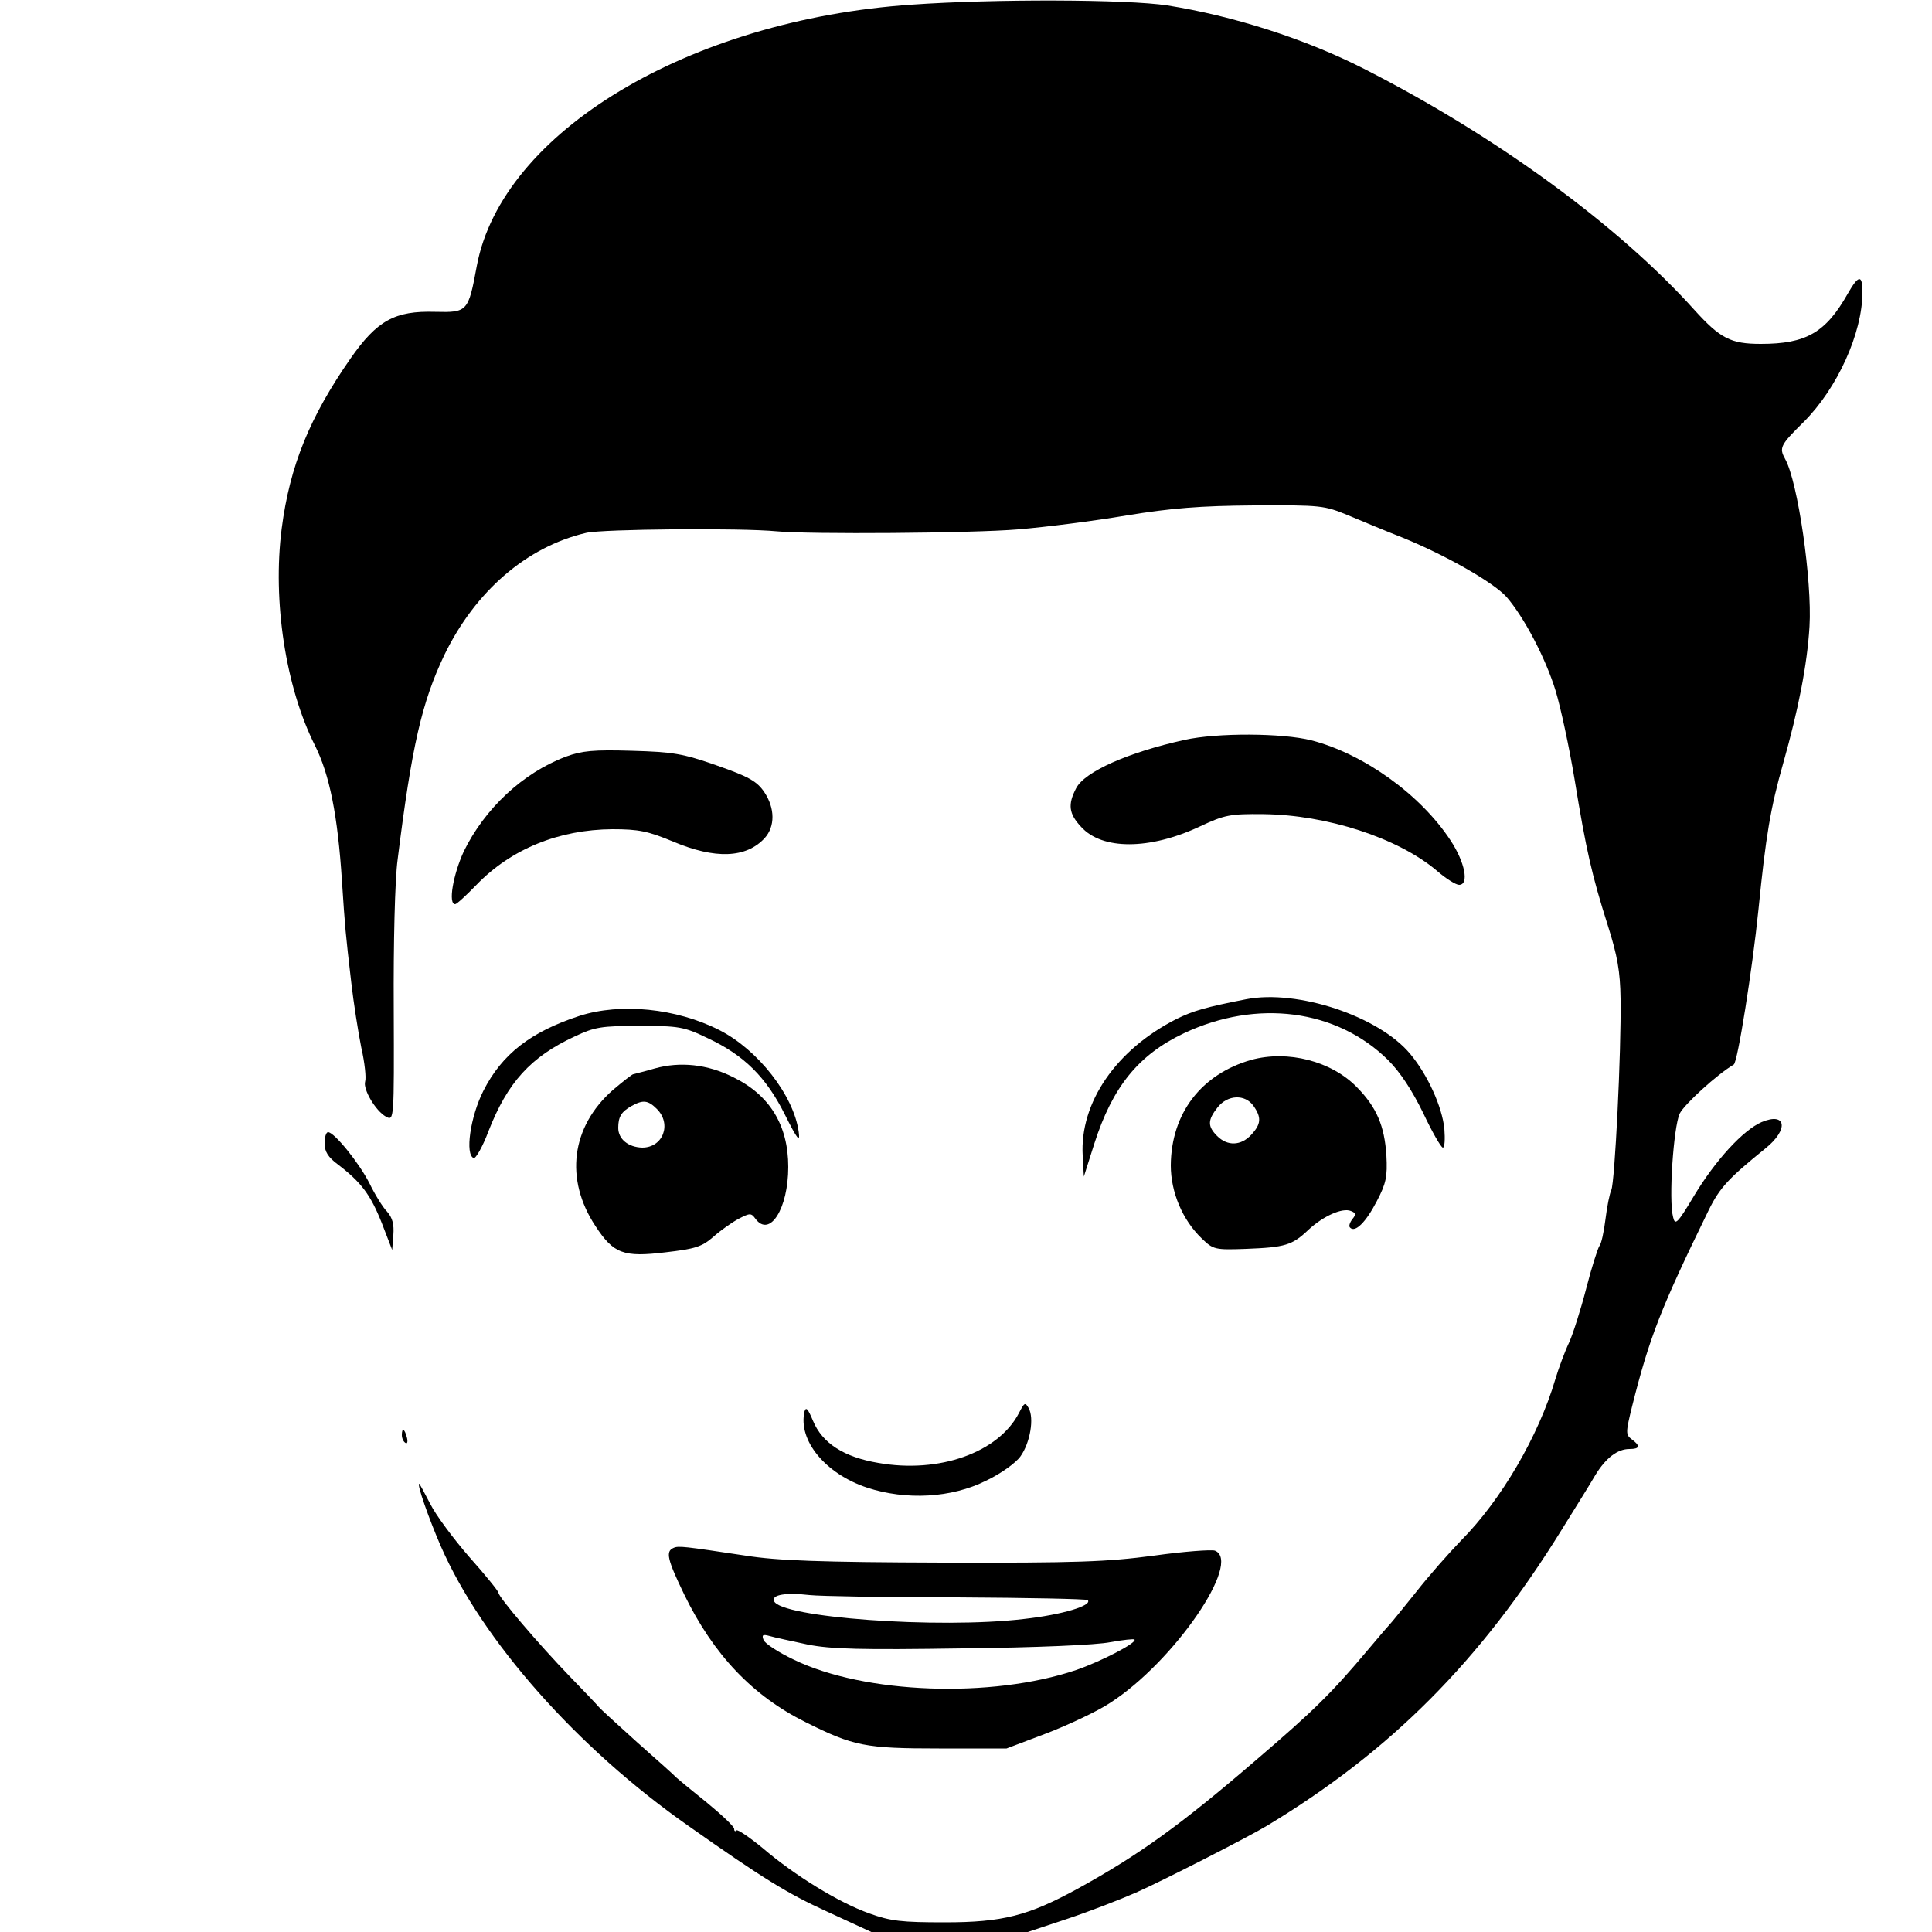
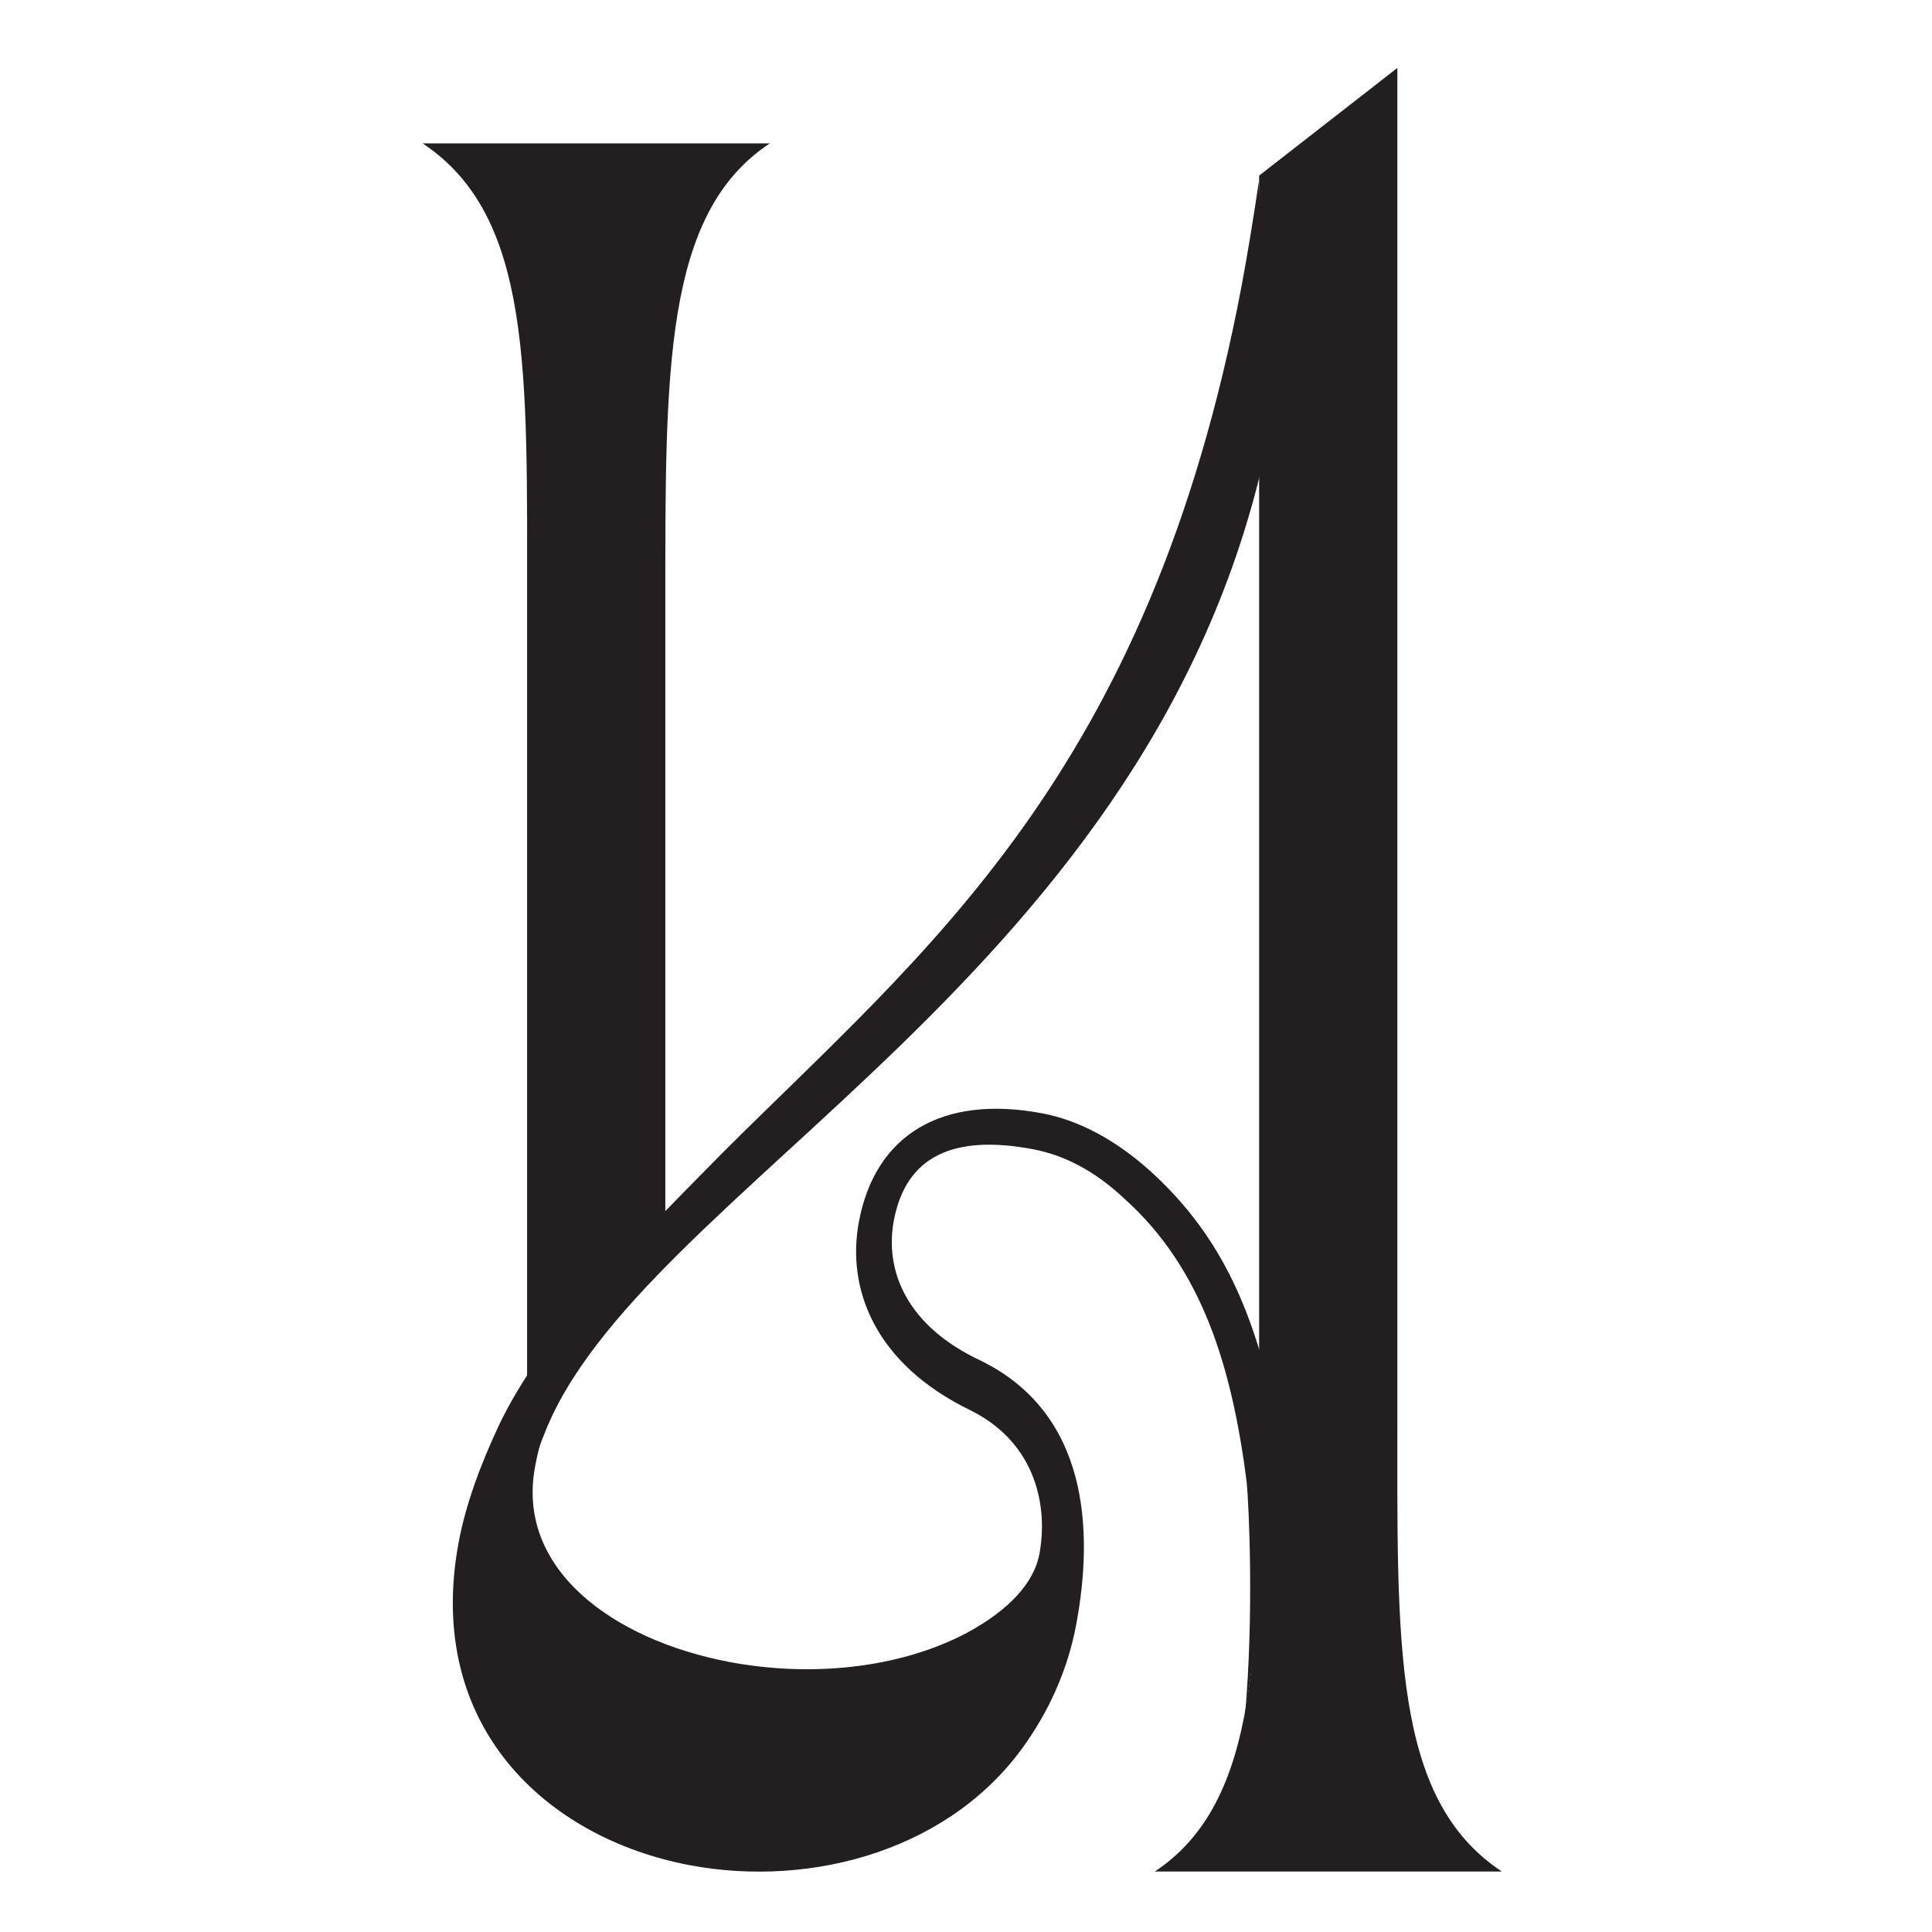
- <svg xmlns="http://www.w3.org/2000/svg" version="1.0" width="500pt" height="500pt" viewBox="0 0 500 500" preserveAspectRatio="xMidYMid meet">
-   <g transform="translate(0,500) scale(0.1,-0.1)" fill="#000000" stroke="none">
-     <path d="M2360 4988 c-577 -39 -1061 -330 -1126 -676 -22 -119 -24 -121 -108 -119 -104 3 -150 -22 -219 -121 -105 -151 -157 -277 -178 -440 -24 -187 10 -410 86 -561 38 -76 59 -181 70 -351 8 -122 9 -133 24 -262 6 -53 18 -129 26 -169 9 -39 13 -79 10 -88 -6 -20 27 -76 54 -91 21 -11 21 -10 20 282 -1 166 3 332 10 383 37 297 63 408 121 530 80 165 213 280 367 316 44 10 400 13 493 4 84 -8 507 -5 625 5 72 6 198 22 280 36 116 19 191 25 330 26 175 1 182 0 245 -26 36 -15 98 -41 139 -57 111 -45 236 -116 270 -154 45 -52 101 -158 127 -243 13 -43 35 -145 49 -229 30 -184 45 -249 86 -378 25 -79 32 -119 33 -190 2 -138 -15 -477 -24 -495 -4 -8 -11 -42 -15 -75 -4 -33 -11 -65 -16 -70 -4 -6 -20 -55 -34 -110 -14 -54 -34 -117 -44 -139 -11 -23 -27 -66 -36 -96 -43 -146 -140 -312 -243 -416 -32 -33 -85 -93 -117 -134 -33 -41 -62 -77 -65 -80 -3 -3 -30 -34 -60 -70 -94 -112 -141 -158 -287 -283 -195 -168 -304 -247 -464 -335 -128 -70 -194 -87 -344 -87 -111 0 -140 3 -195 23 -79 28 -193 98 -276 169 -34 28 -65 49 -68 46 -3 -4 -6 -2 -6 4 0 6 -33 37 -72 69 -40 32 -75 61 -78 64 -3 4 -48 44 -100 90 -52 47 -97 88 -100 92 -3 4 -37 40 -76 80 -81 84 -184 205 -184 216 0 4 -34 46 -75 92 -41 47 -87 109 -101 137 -15 29 -28 53 -29 53 -7 0 26 -93 56 -162 107 -244 353 -522 640 -723 193 -136 256 -175 359 -222 l115 -53 202 0 203 0 102 34 c57 19 137 50 178 68 66 29 293 145 339 173 320 193 552 426 762 765 36 58 76 122 88 143 27 44 57 67 88 67 27 0 29 8 6 25 -16 12 -16 17 1 86 45 179 74 253 198 507 29 59 52 83 147 160 61 49 54 95 -10 68 -48 -21 -119 -98 -175 -191 -43 -72 -49 -77 -54 -55 -12 44 1 233 17 268 12 24 96 101 140 127 10 6 48 245 64 402 19 190 31 262 64 378 39 138 62 254 68 354 7 117 -30 374 -63 433 -16 29 -13 36 48 96 87 87 152 230 152 336 0 46 -10 45 -38 -4 -57 -101 -108 -130 -225 -130 -78 0 -105 14 -172 88 -196 218 -513 450 -855 624 -153 78 -339 137 -509 164 -105 16 -449 17 -661 2z" />
-     <path d="M3065 3085 c-145 -32 -258 -82 -280 -125 -22 -42 -19 -66 13 -100 54 -60 177 -60 307 1 64 30 78 33 165 32 164 -2 347 -61 448 -146 24 -21 50 -37 58 -37 27 0 15 59 -22 115 -78 119 -225 224 -360 259 -75 19 -244 20 -329 1z" />
-     <path d="M1465 3042 c-112 -42 -211 -135 -265 -246 -27 -59 -41 -136 -22 -136 4 0 29 23 55 50 90 93 213 143 352 144 68 0 92 -5 157 -32 109 -46 189 -43 237 9 27 30 27 77 -1 119 -19 28 -40 40 -123 69 -88 31 -114 35 -220 38 -99 3 -129 0 -170 -15z" />
-     <path d="M3225 2414 c-107 -21 -137 -30 -180 -51 -156 -79 -251 -216 -243 -354 l3 -54 27 85 c47 147 114 230 232 286 189 89 395 62 528 -69 32 -32 62 -78 91 -137 23 -49 46 -89 51 -90 5 0 6 22 4 49 -6 57 -43 139 -88 193 -81 98 -292 168 -425 142z" />
-     <path d="M1500 2371 c-126 -41 -201 -99 -249 -194 -34 -67 -48 -166 -25 -174 5 -2 23 29 38 69 49 126 109 193 224 246 51 24 68 27 167 27 102 0 115 -2 177 -32 94 -44 151 -101 199 -197 33 -66 40 -74 36 -45 -13 94 -105 212 -205 263 -112 57 -256 71 -362 37z" />
-     <path d="M3238 2257 c-129 -37 -207 -138 -208 -273 0 -69 30 -141 80 -189 30 -29 34 -30 116 -27 100 4 118 9 161 50 38 35 87 57 109 48 13 -5 14 -9 4 -21 -7 -9 -10 -19 -6 -22 13 -14 41 14 69 68 24 46 28 63 25 119 -5 76 -25 124 -76 176 -66 68 -179 97 -274 71z m6 -119 c21 -30 20 -47 -6 -75 -26 -28 -61 -30 -88 -3 -25 25 -25 41 1 74 26 33 71 35 93 4z" />
-     <path d="M1695 2235 c-27 -8 -53 -14 -56 -15 -3 0 -27 -19 -53 -41 -108 -95 -125 -231 -45 -352 47 -72 73 -81 181 -68 77 9 94 14 124 40 19 17 49 38 66 47 29 15 32 15 43 0 37 -50 85 26 85 134 0 108 -48 186 -142 232 -67 34 -138 41 -203 23z m5 -105 c39 -39 16 -100 -38 -100 -36 1 -62 22 -62 51 0 29 8 42 35 57 29 16 42 15 65 -8z" />
-     <path d="M840 2041 c0 -21 9 -36 35 -55 60 -46 84 -78 113 -151 l27 -70 3 39 c2 27 -2 44 -16 60 -11 11 -32 45 -46 74 -27 53 -91 132 -107 132 -5 0 -9 -13 -9 -29z" />
-     <path d="M2637 1343 c-53 -102 -206 -157 -364 -129 -89 15 -145 51 -169 109 -13 31 -18 37 -22 24 -17 -75 54 -161 162 -197 101 -33 218 -27 308 18 38 18 77 46 89 63 25 35 36 99 21 125 -9 16 -11 14 -25 -13z" />
-     <path d="M1040 1286 c0 -8 4 -17 9 -20 5 -4 7 3 4 14 -6 23 -13 26 -13 6z" />
-     <path d="M1743 994 c-21 -9 -16 -30 28 -121 76 -156 177 -262 314 -330 124 -62 154 -68 345 -68 l175 0 103 39 c57 22 132 57 165 79 165 106 343 366 271 394 -9 3 -80 -2 -158 -13 -121 -16 -198 -19 -546 -18 -316 1 -428 5 -510 18 -160 24 -174 26 -187 20z m734 -128 c182 -1 334 -4 338 -7 13 -14 -66 -38 -166 -49 -221 -26 -632 4 -646 47 -6 16 32 22 92 15 28 -3 199 -6 382 -6z m-387 -122 c60 -12 139 -14 400 -10 192 2 349 9 383 16 33 6 61 9 63 7 8 -8 -87 -57 -151 -79 -219 -74 -548 -62 -731 27 -40 19 -75 42 -78 51 -5 13 -2 15 16 10 13 -4 57 -13 98 -22z" />
-   </g>
+ <svg xmlns="http://www.w3.org/2000/svg" width="256" height="256" viewBox="0 0 256 256" fill="none">
+   <path d="M153 248C167.094 238.668 166.842 217.764 166.842 186.709V23.269L185.158 9V186.697C185.158 217.752 184.426 238.319 199 247.988H153V248Z" fill="#231F20" />
+   <path d="M102 19C87.906 28.329 88.158 49.227 88.158 80.272V164.138L69.842 184V80.272C69.842 49.227 70.574 28.666 56 19H102Z" fill="#231F20" />
+   <path d="M169 187.194C166.166 174.148 162.072 164.054 152.719 155.448C147.76 150.888 142.741 148.403 138.119 147.527C124.911 145.03 116.014 150.263 113.817 161.846C112.136 170.739 115.882 180.701 128.585 186.87C137.518 191.299 138.851 199.965 137.723 205.93C137.038 209.566 133.916 213.251 128.009 216.42C118.92 221.173 107.237 222.217 96.672 220.224C81.123 217.284 68.348 207.85 70.905 194.336C71.157 192.991 71.409 191.683 71.974 190.399C84.341 157.477 153.727 129.344 168.16 57.51C167.619 43.876 167.163 32.486 166.815 24C166.082 28.885 165.35 33.446 164.534 37.803C152.215 102.915 122.318 126.199 95.699 152.796C82.576 166.082 71.806 177.028 66.138 188.791C63.557 194.3 61.708 199.437 60.795 204.249C56.173 228.674 72.394 243.557 91.389 247.145C107.742 250.23 126.364 245.009 136.09 230.75C139.415 225.938 141.577 220.669 142.573 215.424C145.011 202.533 144.098 187.254 130.002 180.317C120.085 175.696 117.191 168.315 118.44 161.714C120.073 153.096 126.46 150.311 136.882 152.28C140.832 153.024 144.927 155.004 148.997 158.845C159.383 168.159 163.261 181.325 165.194 196.388C165.47 199.329 166.19 213.743 164.954 227.462C167.151 212.903 168.34 198.476 168.988 187.206L169 187.194Z" fill="#231F20" />
</svg>
